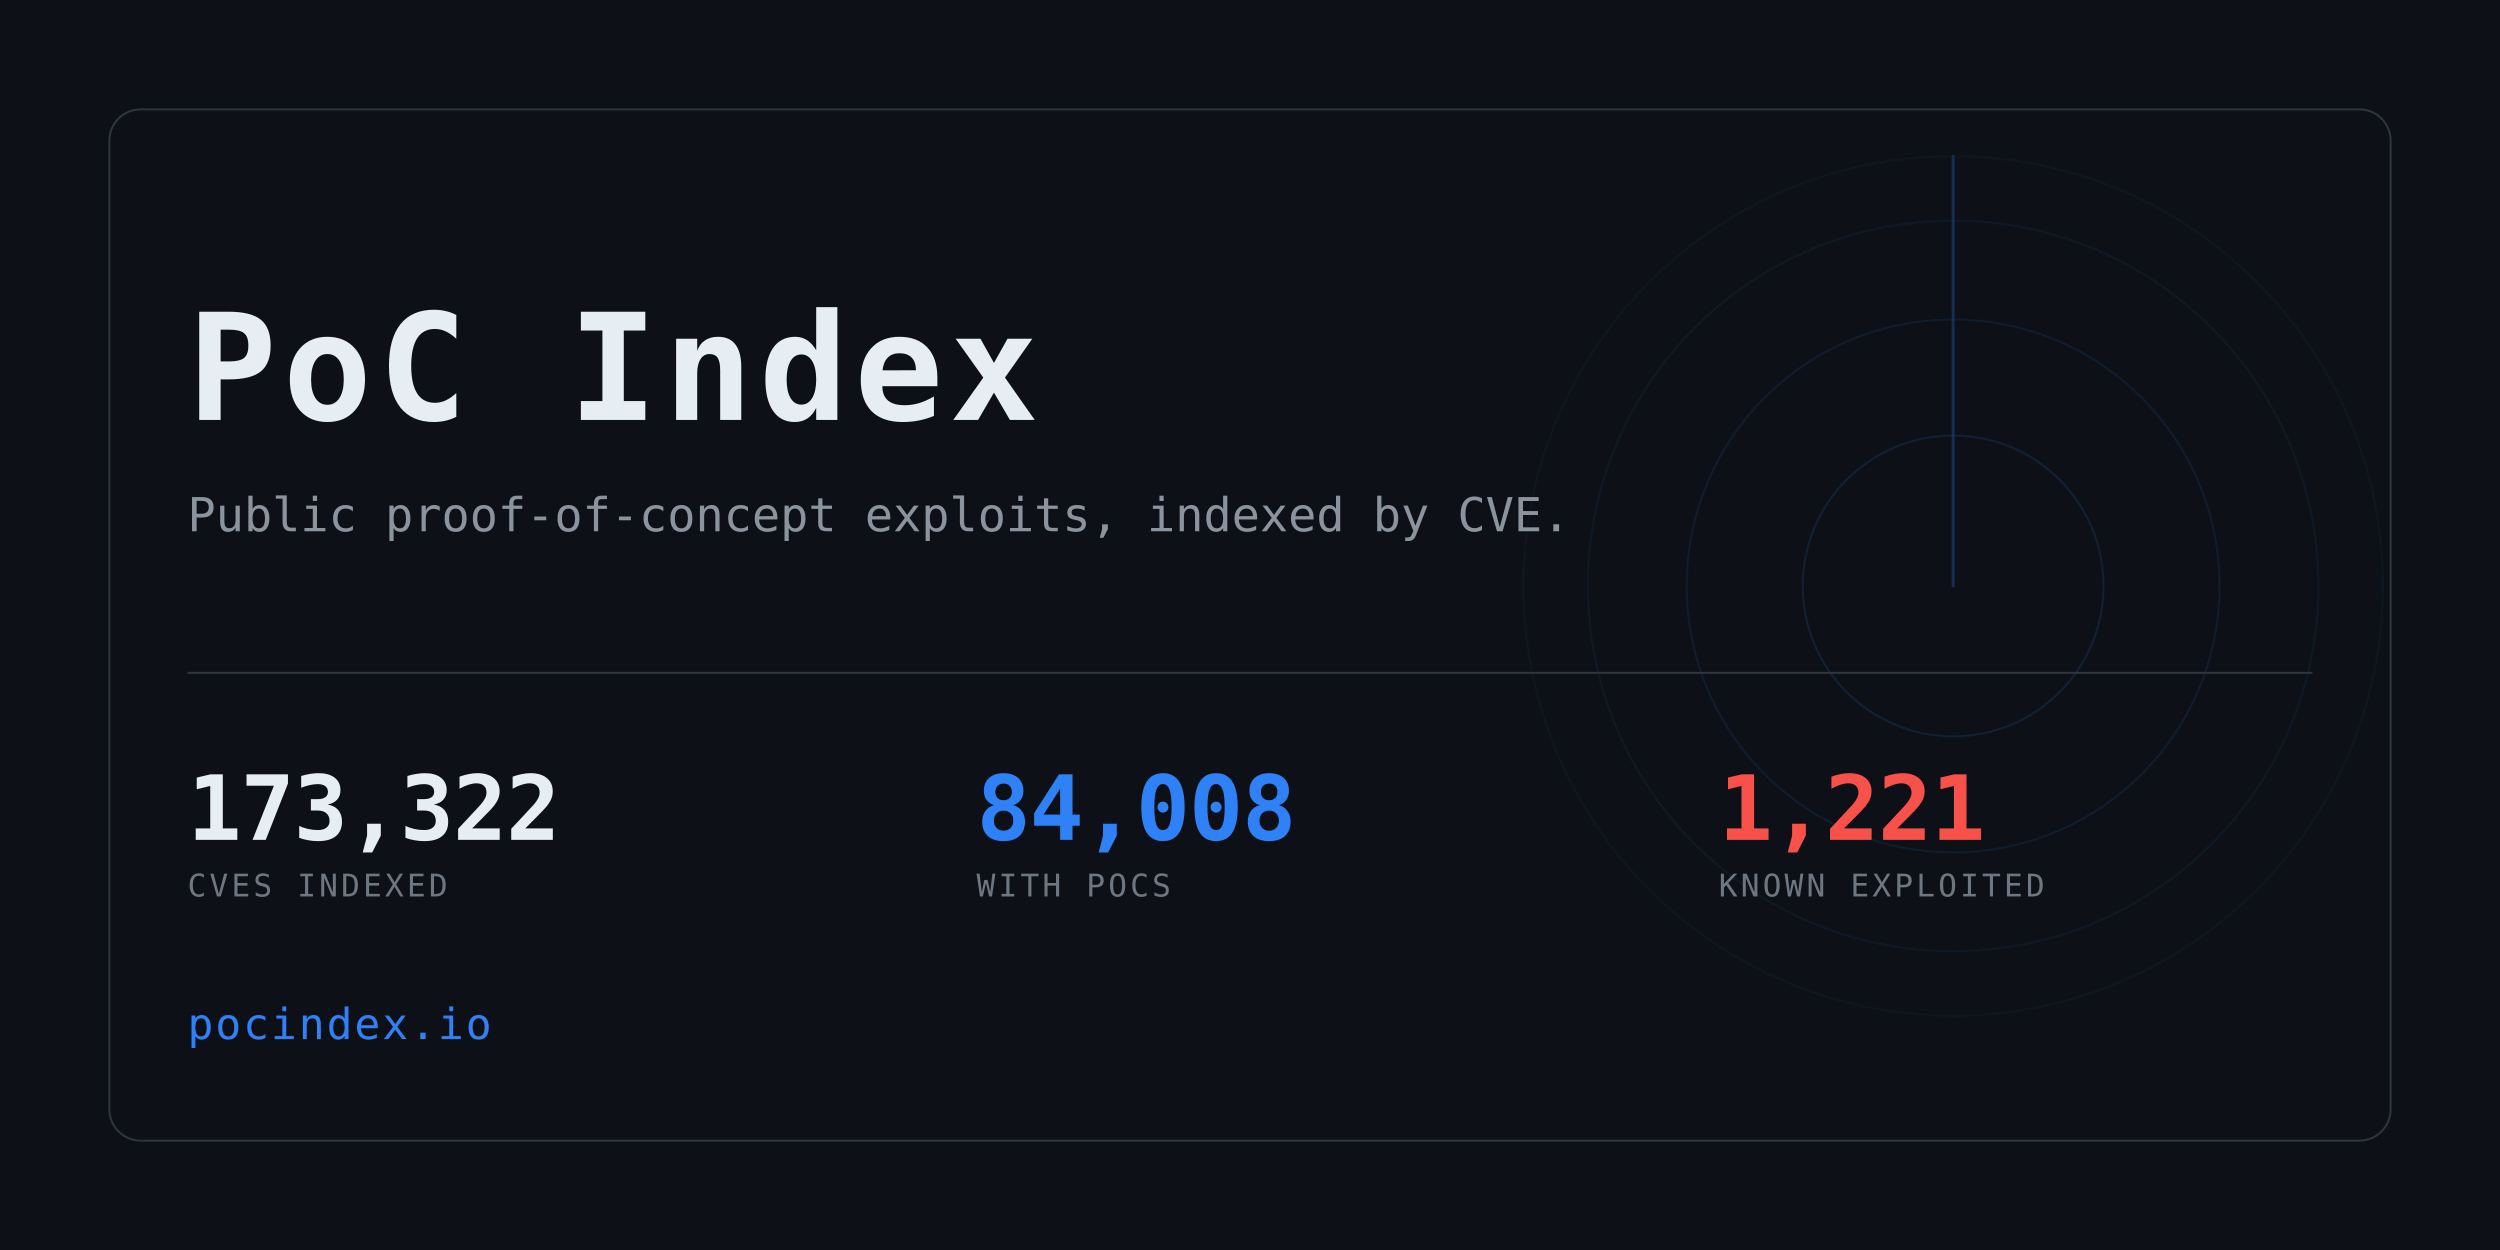
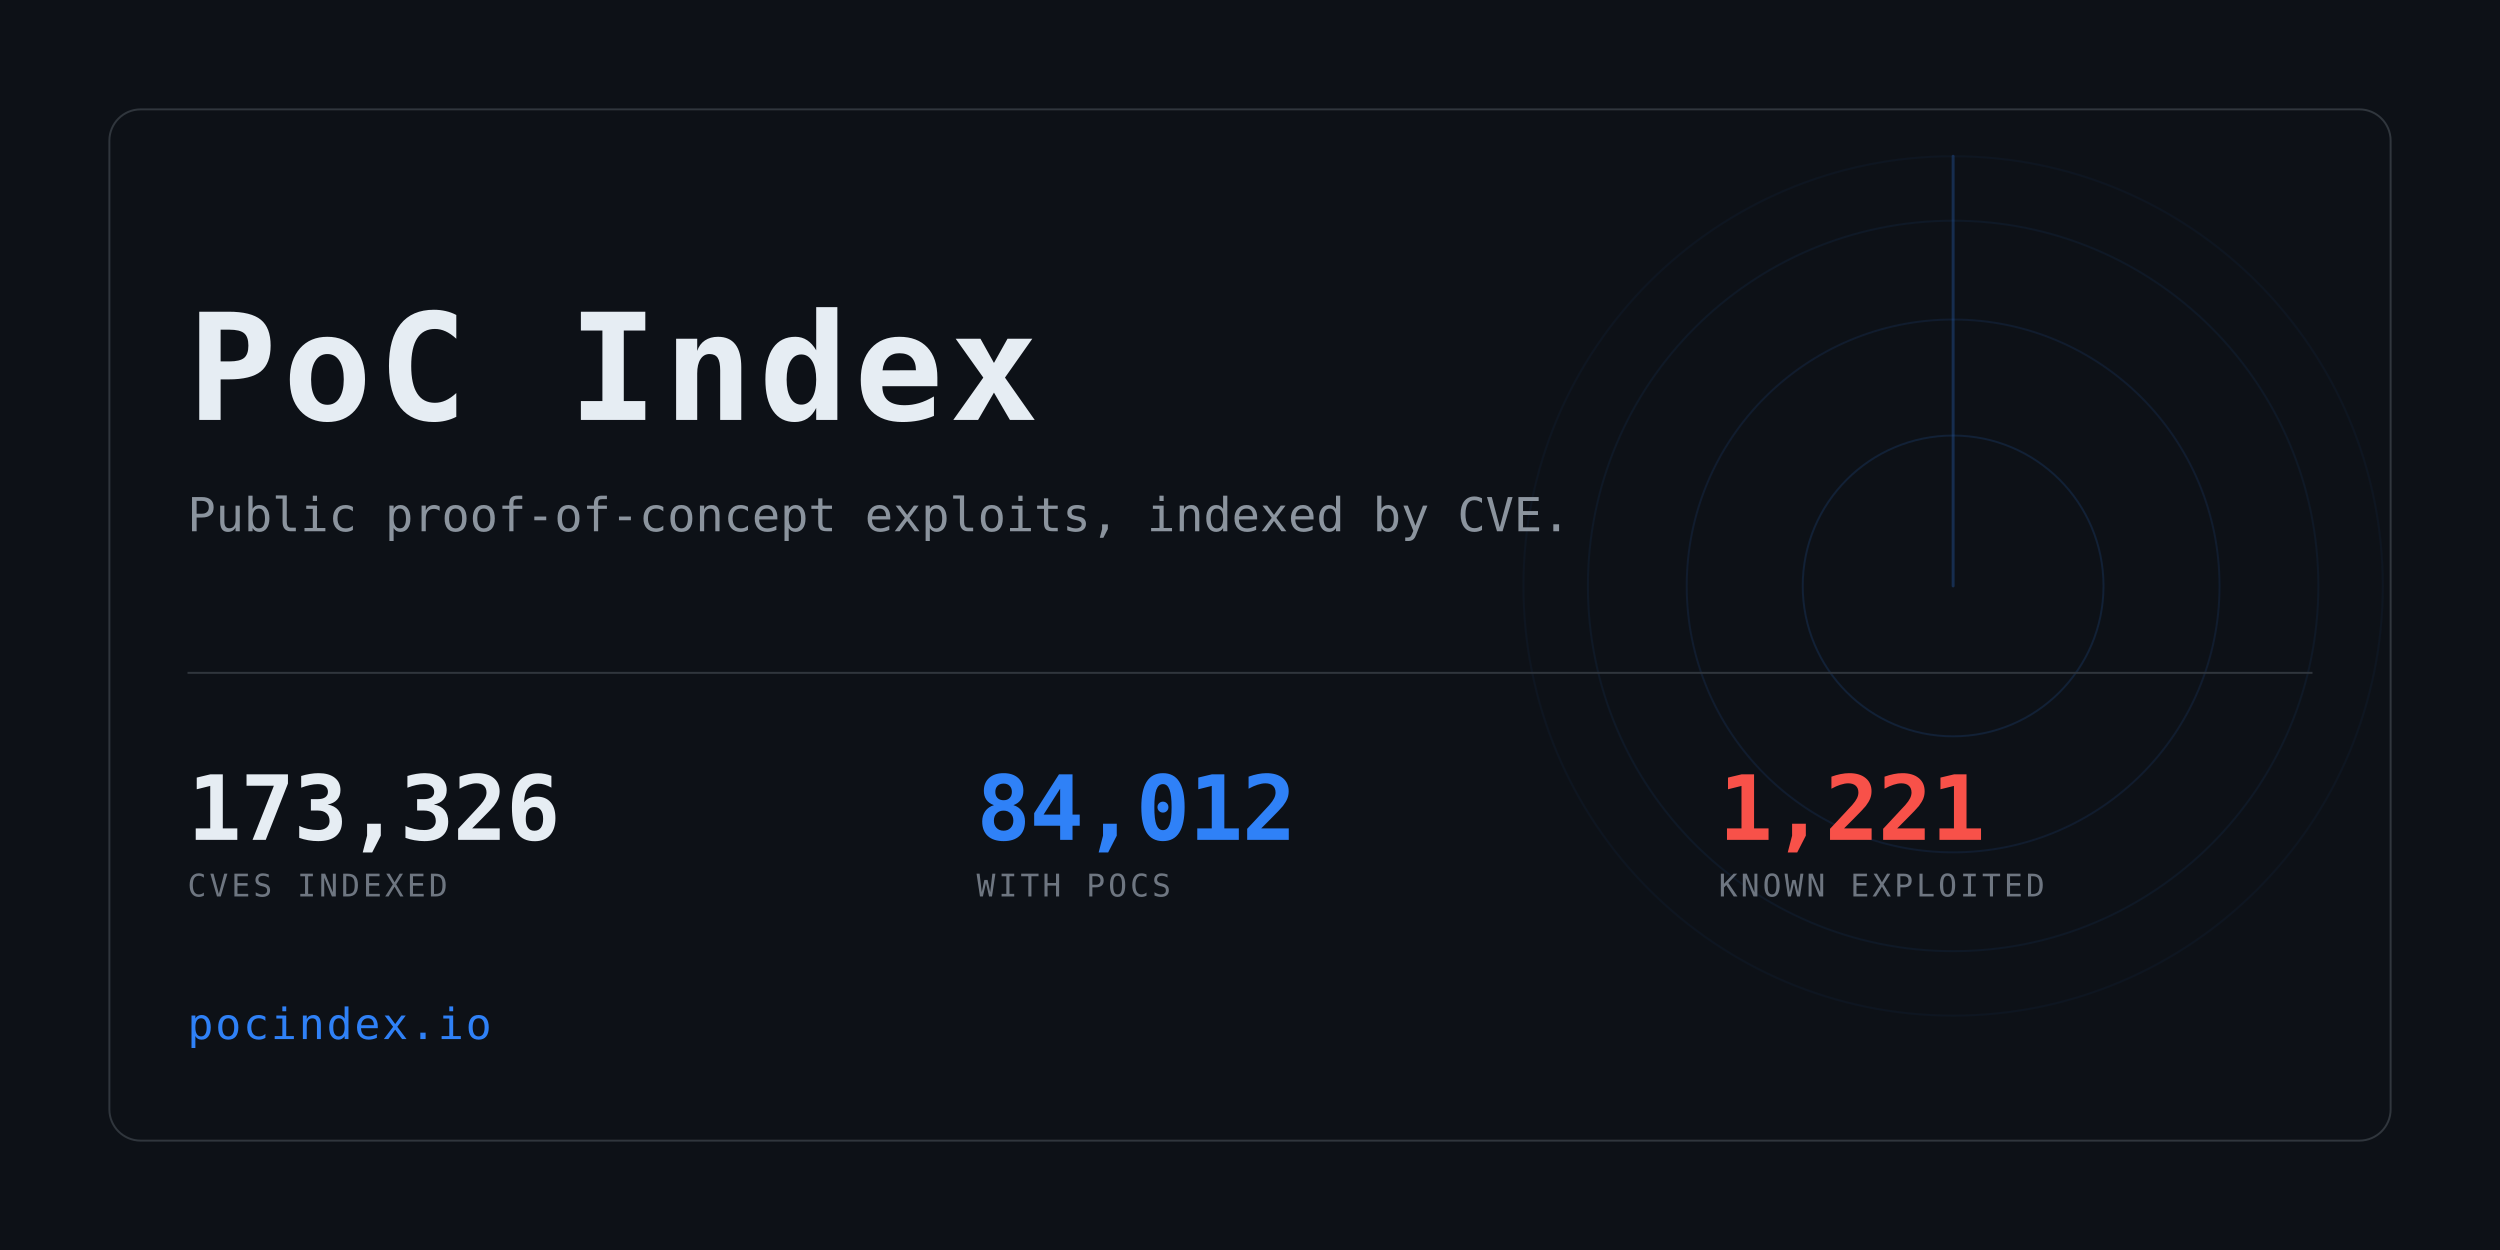
<svg xmlns="http://www.w3.org/2000/svg" width="1280" height="640" viewBox="0 0 1280 640" role="img" aria-label="PoC Index">
  <clipPath id="card">
    <rect x="56" y="56" width="1168" height="528" rx="16" />
  </clipPath>
  <rect width="1280" height="640" fill="#0d1117" />
  <g clip-path="url(#card)" opacity="0.6">
    <g>
      <circle cx="1000" cy="300" r="77.0" fill="none" stroke="#2f81f7" stroke-width="1" opacity="0.234" />
      <circle cx="1000" cy="300" r="136.4" fill="none" stroke="#2f81f7" stroke-width="1" opacity="0.169" />
      <circle cx="1000" cy="300" r="187.0" fill="none" stroke="#2f81f7" stroke-width="1" opacity="0.117" />
      <circle cx="1000" cy="300" r="220.0" fill="none" stroke="#2f81f7" stroke-width="1" opacity="0.078" />
      <line x1="1000" y1="300" x2="1000" y2="80.0" stroke="#2f81f7" stroke-width="1.5" stroke-linecap="round" opacity="0.416">
        <animateTransform attributeName="transform" type="rotate" from="0 1000 300" to="360 1000 300" dur="8s" repeatCount="indefinite" />
      </line>
    </g>
  </g>
  <rect x="56" y="56" width="1168" height="528" rx="16" fill="none" stroke="#30363d" />
  <text x="96" y="215" font-family="ui-monospace,SFMono-Regular,Menlo,Consolas,monospace" font-size="76" font-weight="700" fill="#e6edf3" letter-spacing="3">PoC Index</text>
  <text x="96" y="272" font-family="ui-monospace,SFMono-Regular,Menlo,Consolas,monospace" font-size="24" fill="#8b949e">
    Public proof-of-concept exploits, indexed by CVE.</text>
  <rect x="96" y="344" width="1088" height="1" fill="#30363d" />
-   <text x="96" y="430" font-family="ui-monospace,SFMono-Regular,Menlo,Consolas,monospace" font-size="46" font-weight="700" fill="#e6edf3" letter-spacing="-0.5">173,322</text>
+   <text x="96" y="430" font-family="ui-monospace,SFMono-Regular,Menlo,Consolas,monospace" font-size="46" font-weight="700" fill="#e6edf3" letter-spacing="-0.5">173,326</text>
  <text x="96" y="459" font-family="ui-monospace,SFMono-Regular,Menlo,Consolas,monospace" font-size="16" fill="#6e7681" letter-spacing="1.6">CVES INDEXED</text>
-   <text x="500" y="430" font-family="ui-monospace,SFMono-Regular,Menlo,Consolas,monospace" font-size="46" font-weight="700" fill="#2f81f7" letter-spacing="-0.5">84,008</text>
+   <text x="500" y="430" font-family="ui-monospace,SFMono-Regular,Menlo,Consolas,monospace" font-size="46" font-weight="700" fill="#2f81f7" letter-spacing="-0.5">84,012</text>
  <text x="500" y="459" font-family="ui-monospace,SFMono-Regular,Menlo,Consolas,monospace" font-size="16" fill="#6e7681" letter-spacing="1.6">WITH POCS</text>
  <text x="880" y="430" font-family="ui-monospace,SFMono-Regular,Menlo,Consolas,monospace" font-size="46" font-weight="700" fill="#f85149" letter-spacing="-0.5">1,221</text>
  <text x="880" y="459" font-family="ui-monospace,SFMono-Regular,Menlo,Consolas,monospace" font-size="16" fill="#6e7681" letter-spacing="1.6">KNOWN EXPLOITED</text>
  <text x="96" y="532" font-family="ui-monospace,SFMono-Regular,Menlo,Consolas,monospace" font-size="22" fill="#2f81f7" letter-spacing="1">pocindex.io</text>
</svg>
